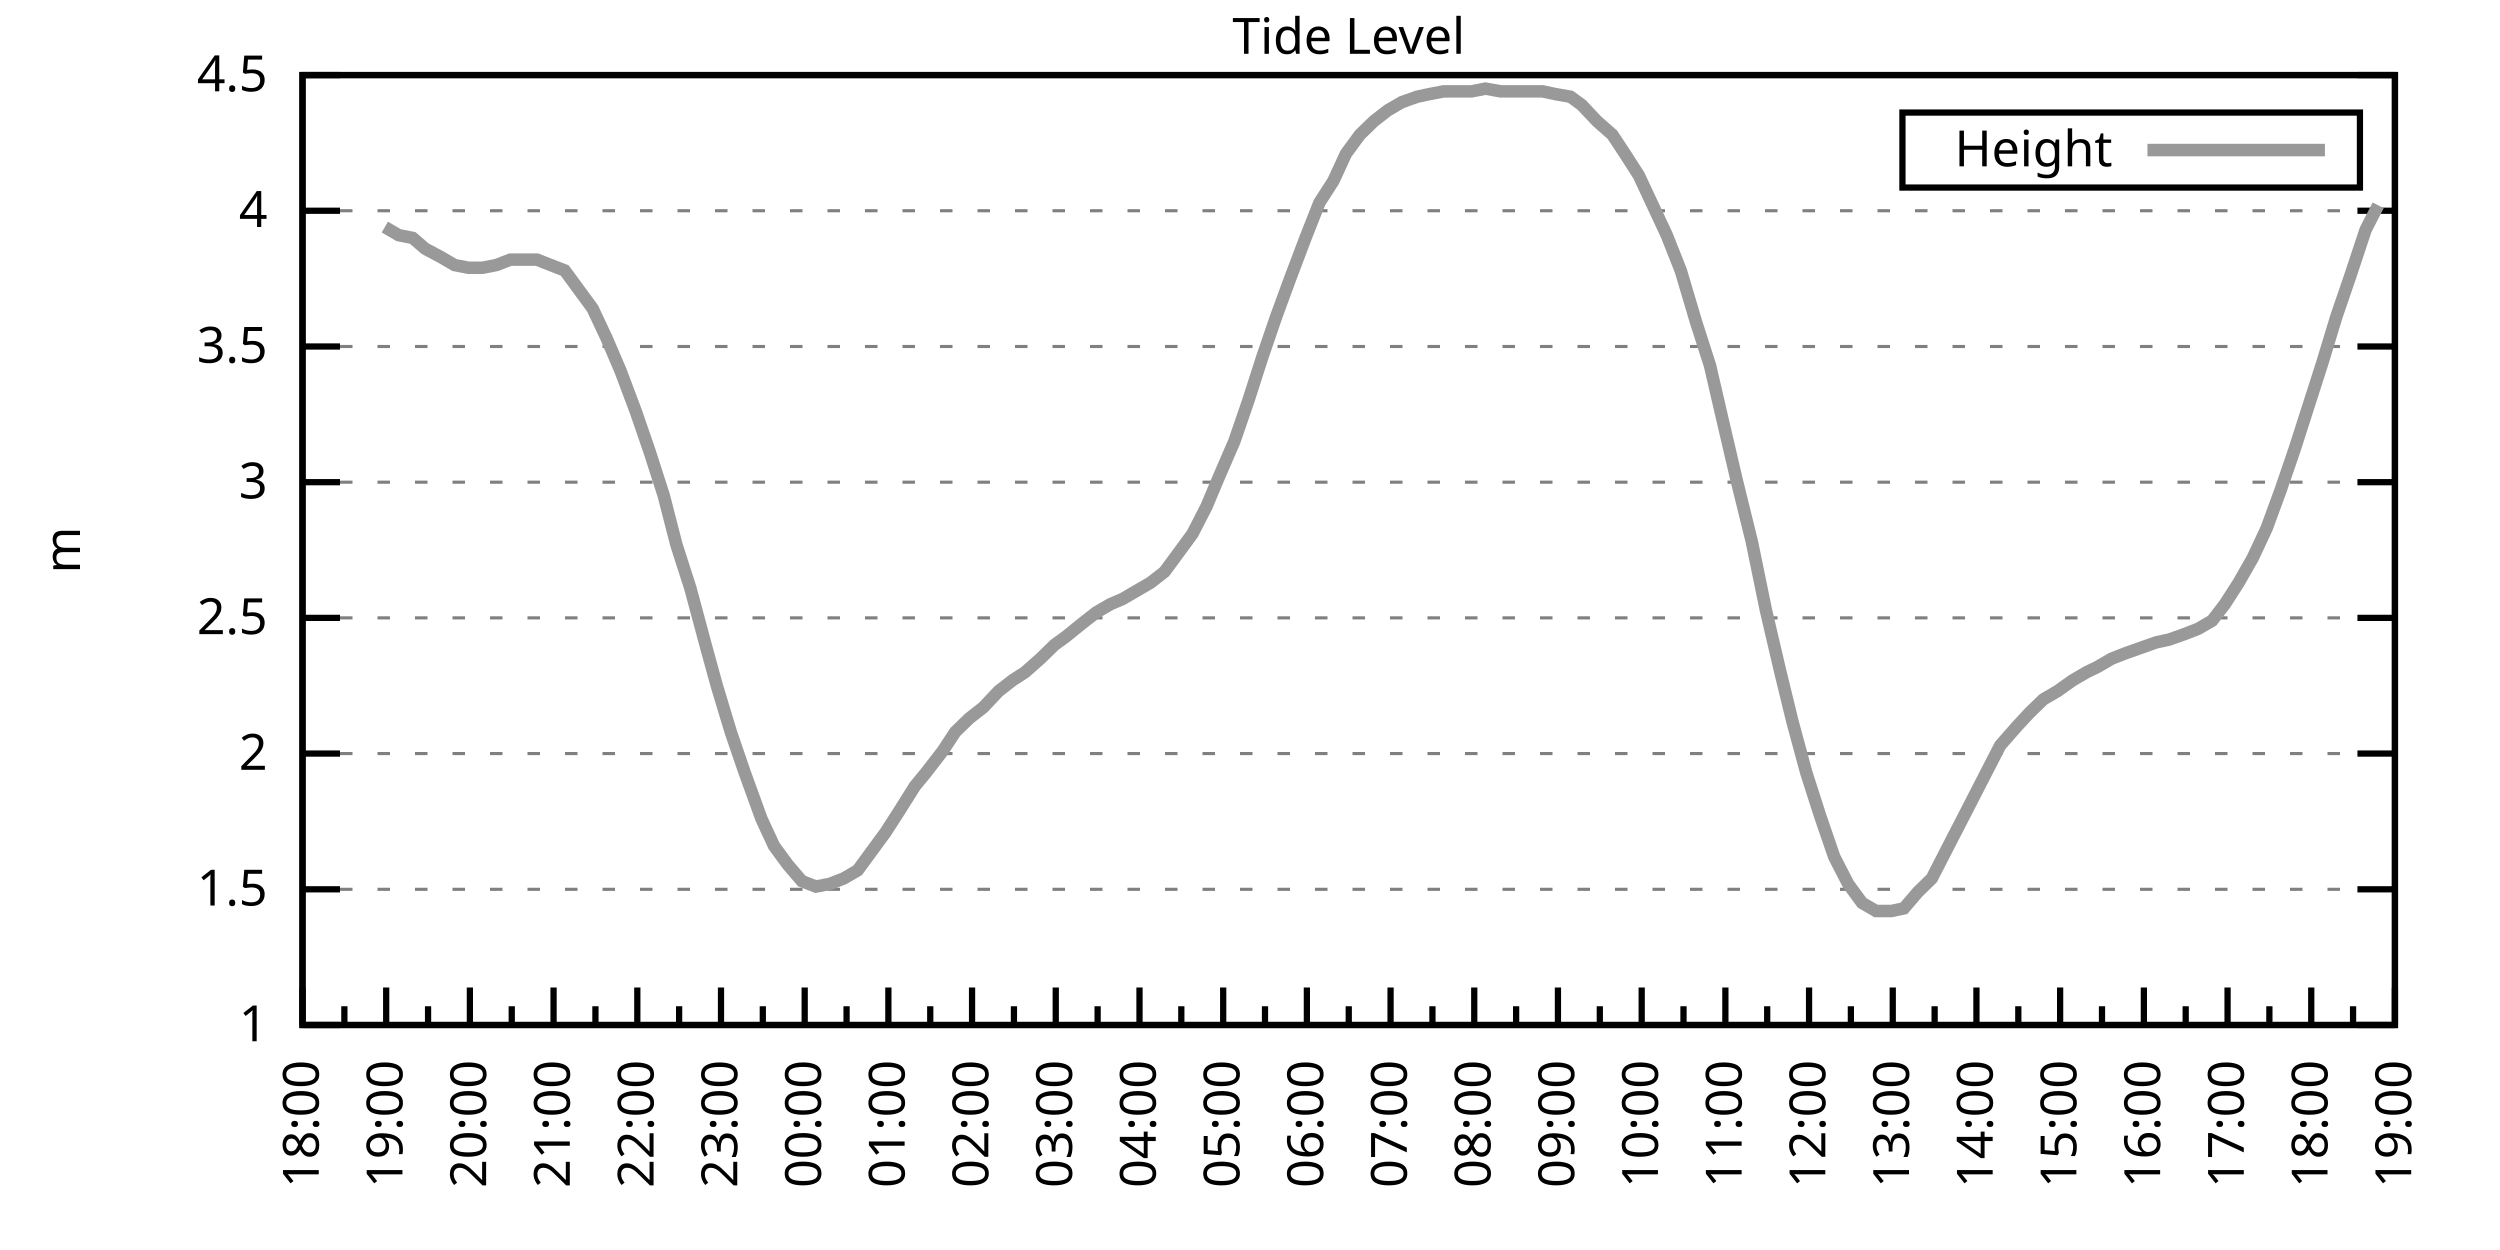
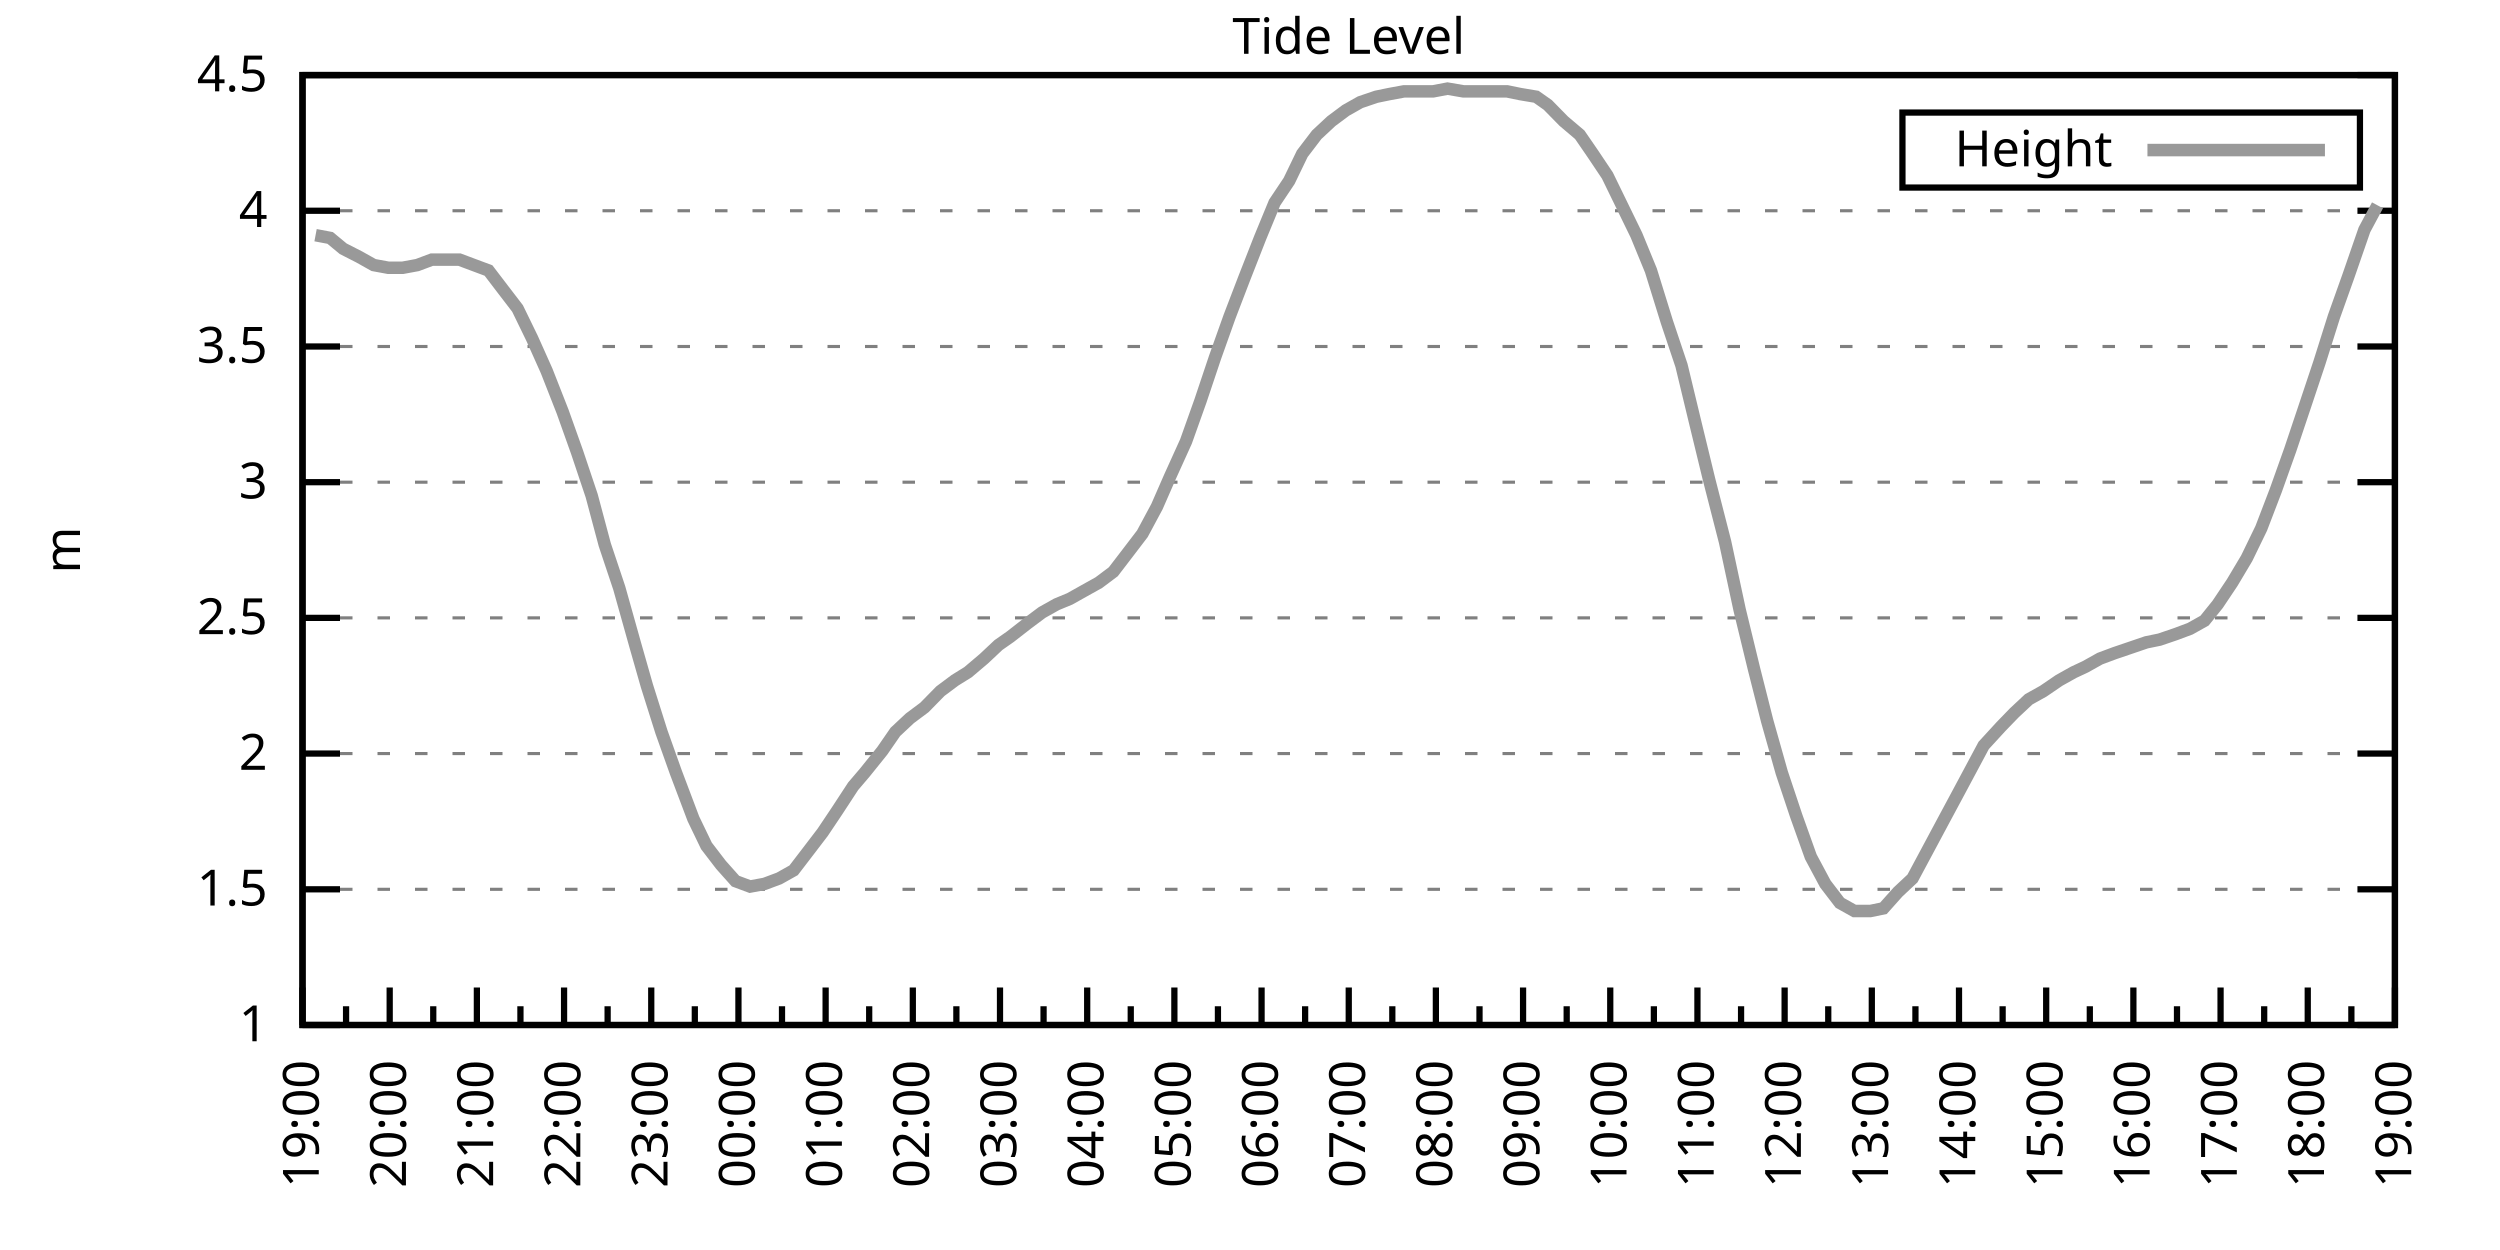
<svg xmlns="http://www.w3.org/2000/svg" xmlns:xlink="http://www.w3.org/1999/xlink" width="400" height="200" viewBox="0 0 400 200">
  <g id="gnuplot_canvas">
    <rect x="0" y="0" width="400" height="200" fill="none" />
    <defs>
      <circle id="gpDot" r="0.5" stroke-width="0.5" stroke="currentColor" />
      <path id="gpPt0" stroke-width="0.333" stroke="currentColor" d="M-1,0 h2 M0,-1 v2" />
      <path id="gpPt1" stroke-width="0.333" stroke="currentColor" d="M-1,-1 L1,1 M1,-1 L-1,1" />
      <path id="gpPt2" stroke-width="0.333" stroke="currentColor" d="M-1,0 L1,0 M0,-1 L0,1 M-1,-1 L1,1 M-1,1 L1,-1" />
      <rect id="gpPt3" stroke-width="0.333" stroke="currentColor" x="-1" y="-1" width="2" height="2" />
      <rect id="gpPt4" stroke-width="0.333" stroke="currentColor" fill="currentColor" x="-1" y="-1" width="2" height="2" />
      <circle id="gpPt5" stroke-width="0.333" stroke="currentColor" cx="0" cy="0" r="1" />
      <use xlink:href="#gpPt5" id="gpPt6" fill="currentColor" stroke="none" />
      <path id="gpPt7" stroke-width="0.333" stroke="currentColor" d="M0,-1.33 L-1.33,0.67 L1.33,0.67 z" />
      <use xlink:href="#gpPt7" id="gpPt8" fill="currentColor" stroke="none" />
      <use xlink:href="#gpPt7" id="gpPt9" stroke="currentColor" transform="rotate(180)" />
      <use xlink:href="#gpPt9" id="gpPt10" fill="currentColor" stroke="none" />
      <use xlink:href="#gpPt3" id="gpPt11" stroke="currentColor" transform="rotate(45)" />
      <use xlink:href="#gpPt11" id="gpPt12" fill="currentColor" stroke="none" />
      <path id="gpPt13" stroke-width="0.333" stroke="currentColor" d="M0,1.330 L1.265,0.411 L0.782,-1.067 L-0.782,-1.076 L-1.265,0.411 z" />
      <use xlink:href="#gpPt13" id="gpPt14" fill="currentColor" stroke="none" />
      <filter id="textbox" filterUnits="objectBoundingBox" x="0" y="0" height="1" width="1">
        <feFlood flood-color="white" flood-opacity="1" result="bgnd" />
        <feComposite in="SourceGraphic" in2="bgnd" operator="atop" />
      </filter>
      <filter id="greybox" filterUnits="objectBoundingBox" x="0" y="0" height="1" width="1">
        <feFlood flood-color="lightgrey" flood-opacity="1" result="grey" />
        <feComposite in="SourceGraphic" in2="grey" operator="atop" />
      </filter>
    </defs>
    <g fill="none" color="white" stroke="currentColor" stroke-width="1.00" stroke-linecap="butt" stroke-linejoin="miter">
</g>
    <g fill="none" color="black" stroke="currentColor" stroke-width="1.00" stroke-linecap="butt" stroke-linejoin="miter">
      <g stroke="none" shape-rendering="crispEdges">
        <polygon fill="rgb(255, 255, 255)" points="48.40,164.00 383.18,164.00 383.18,12.02 48.40,12.02 " />
      </g>
    </g>
    <g fill="none" color="black" stroke="currentColor" stroke-width="1.00" stroke-linecap="butt" stroke-linejoin="miter">
</g>
    <g fill="none" color="black" stroke="black" stroke-width="0.50" stroke-linecap="butt" stroke-linejoin="miter">
</g>
    <g fill="none" color="gray" stroke="currentColor" stroke-width="0.50" stroke-linecap="butt" stroke-linejoin="miter">
      <path stroke="gray" stroke-dasharray="2,4" class="gridline" d="M48.40,164.00 L383.19,164.00  " />
    </g>
    <g fill="none" color="gray" stroke="gray" stroke-width="1.00" stroke-linecap="butt" stroke-linejoin="miter">
</g>
    <g fill="none" color="black" stroke="currentColor" stroke-width="1.00" stroke-linecap="butt" stroke-linejoin="miter">
      <path stroke="black" d="M48.40,164.00 L54.40,164.00 M383.19,164.00 L377.19,164.00  " />
      <g transform="translate(42.80,166.60)" stroke="none" fill="black" font-family="Sans" font-size="8.00" text-anchor="end">
        <text>
          <tspan font-family="Sans"> 1</tspan>
        </text>
      </g>
    </g>
    <g fill="none" color="black" stroke="currentColor" stroke-width="1.00" stroke-linecap="butt" stroke-linejoin="miter">
</g>
    <g fill="none" color="black" stroke="black" stroke-width="0.50" stroke-linecap="butt" stroke-linejoin="miter">
</g>
    <g fill="none" color="gray" stroke="currentColor" stroke-width="0.50" stroke-linecap="butt" stroke-linejoin="miter">
      <path stroke="gray" stroke-dasharray="2,4" class="gridline" d="M48.40,142.29 L383.19,142.29  " />
    </g>
    <g fill="none" color="gray" stroke="gray" stroke-width="1.00" stroke-linecap="butt" stroke-linejoin="miter">
</g>
    <g fill="none" color="black" stroke="currentColor" stroke-width="1.00" stroke-linecap="butt" stroke-linejoin="miter">
      <path stroke="black" d="M48.40,142.29 L54.40,142.29 M383.19,142.29 L377.19,142.29  " />
      <g transform="translate(42.80,144.89)" stroke="none" fill="black" font-family="Sans" font-size="8.00" text-anchor="end">
        <text>
          <tspan font-family="Sans"> 1.5</tspan>
        </text>
      </g>
    </g>
    <g fill="none" color="black" stroke="currentColor" stroke-width="1.00" stroke-linecap="butt" stroke-linejoin="miter">
</g>
    <g fill="none" color="black" stroke="black" stroke-width="0.50" stroke-linecap="butt" stroke-linejoin="miter">
</g>
    <g fill="none" color="gray" stroke="currentColor" stroke-width="0.50" stroke-linecap="butt" stroke-linejoin="miter">
      <path stroke="gray" stroke-dasharray="2,4" class="gridline" d="M48.40,120.57 L383.19,120.57  " />
    </g>
    <g fill="none" color="gray" stroke="gray" stroke-width="1.00" stroke-linecap="butt" stroke-linejoin="miter">
</g>
    <g fill="none" color="black" stroke="currentColor" stroke-width="1.00" stroke-linecap="butt" stroke-linejoin="miter">
      <path stroke="black" d="M48.40,120.57 L54.40,120.57 M383.19,120.57 L377.19,120.57  " />
      <g transform="translate(42.80,123.17)" stroke="none" fill="black" font-family="Sans" font-size="8.00" text-anchor="end">
        <text>
          <tspan font-family="Sans"> 2</tspan>
        </text>
      </g>
    </g>
    <g fill="none" color="black" stroke="currentColor" stroke-width="1.00" stroke-linecap="butt" stroke-linejoin="miter">
</g>
    <g fill="none" color="black" stroke="black" stroke-width="0.50" stroke-linecap="butt" stroke-linejoin="miter">
</g>
    <g fill="none" color="gray" stroke="currentColor" stroke-width="0.50" stroke-linecap="butt" stroke-linejoin="miter">
      <path stroke="gray" stroke-dasharray="2,4" class="gridline" d="M48.40,98.86 L383.19,98.86  " />
    </g>
    <g fill="none" color="gray" stroke="gray" stroke-width="1.00" stroke-linecap="butt" stroke-linejoin="miter">
</g>
    <g fill="none" color="black" stroke="currentColor" stroke-width="1.00" stroke-linecap="butt" stroke-linejoin="miter">
      <path stroke="black" d="M48.40,98.86 L54.40,98.86 M383.19,98.86 L377.19,98.86  " />
      <g transform="translate(42.80,101.46)" stroke="none" fill="black" font-family="Sans" font-size="8.00" text-anchor="end">
        <text>
          <tspan font-family="Sans"> 2.5</tspan>
        </text>
      </g>
    </g>
    <g fill="none" color="black" stroke="currentColor" stroke-width="1.00" stroke-linecap="butt" stroke-linejoin="miter">
</g>
    <g fill="none" color="black" stroke="black" stroke-width="0.50" stroke-linecap="butt" stroke-linejoin="miter">
</g>
    <g fill="none" color="gray" stroke="currentColor" stroke-width="0.50" stroke-linecap="butt" stroke-linejoin="miter">
      <path stroke="gray" stroke-dasharray="2,4" class="gridline" d="M48.40,77.15 L383.19,77.15  " />
    </g>
    <g fill="none" color="gray" stroke="gray" stroke-width="1.00" stroke-linecap="butt" stroke-linejoin="miter">
</g>
    <g fill="none" color="black" stroke="currentColor" stroke-width="1.00" stroke-linecap="butt" stroke-linejoin="miter">
      <path stroke="black" d="M48.40,77.15 L54.40,77.15 M383.19,77.15 L377.19,77.15  " />
      <g transform="translate(42.80,79.75)" stroke="none" fill="black" font-family="Sans" font-size="8.00" text-anchor="end">
        <text>
          <tspan font-family="Sans"> 3</tspan>
        </text>
      </g>
    </g>
    <g fill="none" color="black" stroke="currentColor" stroke-width="1.00" stroke-linecap="butt" stroke-linejoin="miter">
</g>
    <g fill="none" color="black" stroke="black" stroke-width="0.50" stroke-linecap="butt" stroke-linejoin="miter">
</g>
    <g fill="none" color="gray" stroke="currentColor" stroke-width="0.50" stroke-linecap="butt" stroke-linejoin="miter">
      <path stroke="gray" stroke-dasharray="2,4" class="gridline" d="M48.40,55.44 L383.19,55.44  " />
    </g>
    <g fill="none" color="gray" stroke="gray" stroke-width="1.00" stroke-linecap="butt" stroke-linejoin="miter">
</g>
    <g fill="none" color="black" stroke="currentColor" stroke-width="1.00" stroke-linecap="butt" stroke-linejoin="miter">
      <path stroke="black" d="M48.40,55.44 L54.40,55.44 M383.19,55.44 L377.19,55.44  " />
      <g transform="translate(42.80,58.04)" stroke="none" fill="black" font-family="Sans" font-size="8.00" text-anchor="end">
        <text>
          <tspan font-family="Sans"> 3.5</tspan>
        </text>
      </g>
    </g>
    <g fill="none" color="black" stroke="currentColor" stroke-width="1.00" stroke-linecap="butt" stroke-linejoin="miter">
</g>
    <g fill="none" color="black" stroke="black" stroke-width="0.50" stroke-linecap="butt" stroke-linejoin="miter">
</g>
    <g fill="none" color="gray" stroke="currentColor" stroke-width="0.50" stroke-linecap="butt" stroke-linejoin="miter">
      <path stroke="gray" stroke-dasharray="2,4" class="gridline" d="M48.40,33.72 L383.19,33.72  " />
    </g>
    <g fill="none" color="gray" stroke="gray" stroke-width="1.00" stroke-linecap="butt" stroke-linejoin="miter">
</g>
    <g fill="none" color="black" stroke="currentColor" stroke-width="1.00" stroke-linecap="butt" stroke-linejoin="miter">
      <path stroke="black" d="M48.40,33.72 L54.40,33.72 M383.19,33.72 L377.19,33.72  " />
      <g transform="translate(42.80,36.32)" stroke="none" fill="black" font-family="Sans" font-size="8.00" text-anchor="end">
        <text>
          <tspan font-family="Sans"> 4</tspan>
        </text>
      </g>
    </g>
    <g fill="none" color="black" stroke="currentColor" stroke-width="1.00" stroke-linecap="butt" stroke-linejoin="miter">
</g>
    <g fill="none" color="black" stroke="black" stroke-width="0.50" stroke-linecap="butt" stroke-linejoin="miter">
</g>
    <g fill="none" color="gray" stroke="currentColor" stroke-width="0.50" stroke-linecap="butt" stroke-linejoin="miter">
      <path stroke="gray" stroke-dasharray="2,4" class="gridline" d="M48.40,12.01 L383.19,12.01  " />
    </g>
    <g fill="none" color="gray" stroke="gray" stroke-width="1.00" stroke-linecap="butt" stroke-linejoin="miter">
</g>
    <g fill="none" color="black" stroke="currentColor" stroke-width="1.00" stroke-linecap="butt" stroke-linejoin="miter">
      <path stroke="black" d="M48.40,12.01 L54.40,12.01 M383.19,12.01 L377.19,12.01  " />
      <g transform="translate(42.80,14.61)" stroke="none" fill="black" font-family="Sans" font-size="8.00" text-anchor="end">
        <text>
          <tspan font-family="Sans"> 4.5</tspan>
        </text>
      </g>
    </g>
    <g fill="none" color="black" stroke="currentColor" stroke-width="1.00" stroke-linecap="butt" stroke-linejoin="miter">
      <path stroke="black" d="M48.40,164.00 L48.40,158.00  " />
      <g transform="translate(51.00,169.60) rotate(270)" stroke="none" fill="black" font-family="Sans" font-size="8.00" text-anchor="end">
        <text>
+           <tspan font-family="Sans">19:00</tspan>
+         </text>
+       </g>
+     </g>
+     <g fill="none" color="black" stroke="currentColor" stroke-width="1.00" stroke-linecap="butt" stroke-linejoin="miter">
+       <path stroke="black" d="M55.37,164.00 L55.37,161.00 M62.35,164.00 L62.35,158.00  " />
+       <g transform="translate(64.95,169.60) rotate(270)" stroke="none" fill="black" font-family="Sans" font-size="8.00" text-anchor="end">
+         <text>
+           <tspan font-family="Sans">20:00</tspan>
+         </text>
+       </g>
+     </g>
+     <g fill="none" color="black" stroke="currentColor" stroke-width="1.00" stroke-linecap="butt" stroke-linejoin="miter">
+       <path stroke="black" d="M69.32,164.00 L69.32,161.00 M76.30,164.00 L76.30,158.00  " />
+       <g transform="translate(78.90,169.60) rotate(270)" stroke="none" fill="black" font-family="Sans" font-size="8.00" text-anchor="end">
+         <text>
+           <tspan font-family="Sans">21:00</tspan>
+         </text>
+       </g>
+     </g>
+     <g fill="none" color="black" stroke="currentColor" stroke-width="1.00" stroke-linecap="butt" stroke-linejoin="miter">
+       <path stroke="black" d="M83.27,164.00 L83.27,161.00 M90.25,164.00 L90.25,158.00  " />
+       <g transform="translate(92.85,169.60) rotate(270)" stroke="none" fill="black" font-family="Sans" font-size="8.00" text-anchor="end">
+         <text>
+           <tspan font-family="Sans">22:00</tspan>
+         </text>
+       </g>
+     </g>
+     <g fill="none" color="black" stroke="currentColor" stroke-width="1.00" stroke-linecap="butt" stroke-linejoin="miter">
+       <path stroke="black" d="M97.22,164.00 L97.22,161.00 M104.20,164.00 L104.20,158.00  " />
+       <g transform="translate(106.80,169.60) rotate(270)" stroke="none" fill="black" font-family="Sans" font-size="8.00" text-anchor="end">
+         <text>
+           <tspan font-family="Sans">23:00</tspan>
+         </text>
+       </g>
+     </g>
+     <g fill="none" color="black" stroke="currentColor" stroke-width="1.00" stroke-linecap="butt" stroke-linejoin="miter">
+       <path stroke="black" d="M111.17,164.00 L111.17,161.00 M118.15,164.00 L118.15,158.00  " />
+       <g transform="translate(120.75,169.60) rotate(270)" stroke="none" fill="black" font-family="Sans" font-size="8.00" text-anchor="end">
+         <text>
+           <tspan font-family="Sans">00:00</tspan>
+         </text>
+       </g>
+     </g>
+     <g fill="none" color="black" stroke="currentColor" stroke-width="1.00" stroke-linecap="butt" stroke-linejoin="miter">
+       <path stroke="black" d="M125.12,164.00 L125.12,161.00 M132.10,164.00 L132.10,158.00  " />
+       <g transform="translate(134.70,169.60) rotate(270)" stroke="none" fill="black" font-family="Sans" font-size="8.00" text-anchor="end">
+         <text>
+           <tspan font-family="Sans">01:00</tspan>
+         </text>
+       </g>
+     </g>
+     <g fill="none" color="black" stroke="currentColor" stroke-width="1.00" stroke-linecap="butt" stroke-linejoin="miter">
+       <path stroke="black" d="M139.07,164.00 L139.07,161.00 M146.05,164.00 L146.05,158.00  " />
+       <g transform="translate(148.65,169.60) rotate(270)" stroke="none" fill="black" font-family="Sans" font-size="8.00" text-anchor="end">
+         <text>
+           <tspan font-family="Sans">02:00</tspan>
+         </text>
+       </g>
+     </g>
+     <g fill="none" color="black" stroke="currentColor" stroke-width="1.00" stroke-linecap="butt" stroke-linejoin="miter">
+       <path stroke="black" d="M153.02,164.00 L153.02,161.00 M160.00,164.00 L160.00,158.00  " />
+       <g transform="translate(162.60,169.60) rotate(270)" stroke="none" fill="black" font-family="Sans" font-size="8.00" text-anchor="end">
+         <text>
+           <tspan font-family="Sans">03:00</tspan>
+         </text>
+       </g>
+     </g>
+     <g fill="none" color="black" stroke="currentColor" stroke-width="1.00" stroke-linecap="butt" stroke-linejoin="miter">
+       <path stroke="black" d="M166.97,164.00 L166.97,161.00 M173.95,164.00 L173.95,158.00  " />
+       <g transform="translate(176.55,169.60) rotate(270)" stroke="none" fill="black" font-family="Sans" font-size="8.00" text-anchor="end">
+         <text>
+           <tspan font-family="Sans">04:00</tspan>
+         </text>
+       </g>
+     </g>
+     <g fill="none" color="black" stroke="currentColor" stroke-width="1.00" stroke-linecap="butt" stroke-linejoin="miter">
+       <path stroke="black" d="M180.92,164.00 L180.92,161.00 M187.90,164.00 L187.90,158.00  " />
+       <g transform="translate(190.50,169.60) rotate(270)" stroke="none" fill="black" font-family="Sans" font-size="8.00" text-anchor="end">
+         <text>
+           <tspan font-family="Sans">05:00</tspan>
+         </text>
+       </g>
+     </g>
+     <g fill="none" color="black" stroke="currentColor" stroke-width="1.00" stroke-linecap="butt" stroke-linejoin="miter">
+       <path stroke="black" d="M194.87,164.00 L194.87,161.00 M201.85,164.00 L201.85,158.00  " />
+       <g transform="translate(204.45,169.60) rotate(270)" stroke="none" fill="black" font-family="Sans" font-size="8.00" text-anchor="end">
+         <text>
+           <tspan font-family="Sans">06:00</tspan>
+         </text>
+       </g>
+     </g>
+     <g fill="none" color="black" stroke="currentColor" stroke-width="1.00" stroke-linecap="butt" stroke-linejoin="miter">
+       <path stroke="black" d="M208.82,164.00 L208.82,161.00 M215.80,164.00 L215.80,158.00  " />
+       <g transform="translate(218.40,169.60) rotate(270)" stroke="none" fill="black" font-family="Sans" font-size="8.00" text-anchor="end">
+         <text>
+           <tspan font-family="Sans">07:00</tspan>
+         </text>
+       </g>
+     </g>
+     <g fill="none" color="black" stroke="currentColor" stroke-width="1.00" stroke-linecap="butt" stroke-linejoin="miter">
+       <path stroke="black" d="M222.77,164.00 L222.77,161.00 M229.74,164.00 L229.74,158.00  " />
+       <g transform="translate(232.34,169.60) rotate(270)" stroke="none" fill="black" font-family="Sans" font-size="8.00" text-anchor="end">
+         <text>
+           <tspan font-family="Sans">08:00</tspan>
+         </text>
+       </g>
+     </g>
+     <g fill="none" color="black" stroke="currentColor" stroke-width="1.00" stroke-linecap="butt" stroke-linejoin="miter">
+       <path stroke="black" d="M236.72,164.00 L236.72,161.00 M243.69,164.00 L243.69,158.00  " />
+       <g transform="translate(246.29,169.60) rotate(270)" stroke="none" fill="black" font-family="Sans" font-size="8.00" text-anchor="end">
+         <text>
+           <tspan font-family="Sans">09:00</tspan>
+         </text>
+       </g>
+     </g>
+     <g fill="none" color="black" stroke="currentColor" stroke-width="1.00" stroke-linecap="butt" stroke-linejoin="miter">
+       <path stroke="black" d="M250.67,164.00 L250.67,161.00 M257.64,164.00 L257.64,158.00  " />
+       <g transform="translate(260.24,169.60) rotate(270)" stroke="none" fill="black" font-family="Sans" font-size="8.00" text-anchor="end">
+         <text>
+           <tspan font-family="Sans">10:00</tspan>
+         </text>
+       </g>
+     </g>
+     <g fill="none" color="black" stroke="currentColor" stroke-width="1.00" stroke-linecap="butt" stroke-linejoin="miter">
+       <path stroke="black" d="M264.62,164.00 L264.62,161.00 M271.59,164.00 L271.59,158.00  " />
+       <g transform="translate(274.19,169.60) rotate(270)" stroke="none" fill="black" font-family="Sans" font-size="8.00" text-anchor="end">
+         <text>
+           <tspan font-family="Sans">11:00</tspan>
+         </text>
+       </g>
+     </g>
+     <g fill="none" color="black" stroke="currentColor" stroke-width="1.00" stroke-linecap="butt" stroke-linejoin="miter">
+       <path stroke="black" d="M278.57,164.00 L278.57,161.00 M285.54,164.00 L285.54,158.00  " />
+       <g transform="translate(288.14,169.60) rotate(270)" stroke="none" fill="black" font-family="Sans" font-size="8.00" text-anchor="end">
+         <text>
+           <tspan font-family="Sans">12:00</tspan>
+         </text>
+       </g>
+     </g>
+     <g fill="none" color="black" stroke="currentColor" stroke-width="1.00" stroke-linecap="butt" stroke-linejoin="miter">
+       <path stroke="black" d="M292.52,164.00 L292.52,161.00 M299.49,164.00 L299.49,158.00  " />
+       <g transform="translate(302.09,169.60) rotate(270)" stroke="none" fill="black" font-family="Sans" font-size="8.00" text-anchor="end">
+         <text>
+           <tspan font-family="Sans">13:00</tspan>
+         </text>
+       </g>
+     </g>
+     <g fill="none" color="black" stroke="currentColor" stroke-width="1.00" stroke-linecap="butt" stroke-linejoin="miter">
+       <path stroke="black" d="M306.47,164.00 L306.47,161.00 M313.44,164.00 L313.44,158.00  " />
+       <g transform="translate(316.04,169.60) rotate(270)" stroke="none" fill="black" font-family="Sans" font-size="8.00" text-anchor="end">
+         <text>
+           <tspan font-family="Sans">14:00</tspan>
+         </text>
+       </g>
+     </g>
+     <g fill="none" color="black" stroke="currentColor" stroke-width="1.00" stroke-linecap="butt" stroke-linejoin="miter">
+       <path stroke="black" d="M320.42,164.00 L320.42,161.00 M327.39,164.00 L327.39,158.00  " />
+       <g transform="translate(329.99,169.60) rotate(270)" stroke="none" fill="black" font-family="Sans" font-size="8.00" text-anchor="end">
+         <text>
+           <tspan font-family="Sans">15:00</tspan>
+         </text>
+       </g>
+     </g>
+     <g fill="none" color="black" stroke="currentColor" stroke-width="1.00" stroke-linecap="butt" stroke-linejoin="miter">
+       <path stroke="black" d="M334.37,164.00 L334.37,161.00 M341.34,164.00 L341.34,158.00  " />
+       <g transform="translate(343.94,169.60) rotate(270)" stroke="none" fill="black" font-family="Sans" font-size="8.00" text-anchor="end">
+         <text>
+           <tspan font-family="Sans">16:00</tspan>
+         </text>
+       </g>
+     </g>
+     <g fill="none" color="black" stroke="currentColor" stroke-width="1.00" stroke-linecap="butt" stroke-linejoin="miter">
+       <path stroke="black" d="M348.32,164.00 L348.32,161.00 M355.29,164.00 L355.29,158.00  " />
+       <g transform="translate(357.89,169.60) rotate(270)" stroke="none" fill="black" font-family="Sans" font-size="8.00" text-anchor="end">
+         <text>
+           <tspan font-family="Sans">17:00</tspan>
+         </text>
+       </g>
+     </g>
+     <g fill="none" color="black" stroke="currentColor" stroke-width="1.00" stroke-linecap="butt" stroke-linejoin="miter">
+       <path stroke="black" d="M362.27,164.00 L362.27,161.00 M369.24,164.00 L369.24,158.00  " />
+       <g transform="translate(371.84,169.60) rotate(270)" stroke="none" fill="black" font-family="Sans" font-size="8.00" text-anchor="end">
+         <text>
          <tspan font-family="Sans">18:00</tspan>
        </text>
      </g>
    </g>
    <g fill="none" color="black" stroke="currentColor" stroke-width="1.00" stroke-linecap="butt" stroke-linejoin="miter">
-       <path stroke="black" d="M55.10,164.00 L55.10,161.00 M61.79,164.00 L61.79,158.00  " />
-       <g transform="translate(64.39,169.60) rotate(270)" stroke="none" fill="black" font-family="Sans" font-size="8.00" text-anchor="end">
-         <text>
-           <tspan font-family="Sans">19:00</tspan>
-         </text>
-       </g>
-     </g>
-     <g fill="none" color="black" stroke="currentColor" stroke-width="1.00" stroke-linecap="butt" stroke-linejoin="miter">
-       <path stroke="black" d="M68.49,164.00 L68.49,161.00 M75.18,164.00 L75.18,158.00  " />
-       <g transform="translate(77.78,169.60) rotate(270)" stroke="none" fill="black" font-family="Sans" font-size="8.00" text-anchor="end">
-         <text>
-           <tspan font-family="Sans">20:00</tspan>
-         </text>
-       </g>
-     </g>
-     <g fill="none" color="black" stroke="currentColor" stroke-width="1.00" stroke-linecap="butt" stroke-linejoin="miter">
-       <path stroke="black" d="M81.88,164.00 L81.88,161.00 M88.57,164.00 L88.57,158.00  " />
-       <g transform="translate(91.17,169.60) rotate(270)" stroke="none" fill="black" font-family="Sans" font-size="8.00" text-anchor="end">
-         <text>
-           <tspan font-family="Sans">21:00</tspan>
-         </text>
-       </g>
-     </g>
-     <g fill="none" color="black" stroke="currentColor" stroke-width="1.00" stroke-linecap="butt" stroke-linejoin="miter">
-       <path stroke="black" d="M95.27,164.00 L95.27,161.00 M101.97,164.00 L101.97,158.00  " />
-       <g transform="translate(104.57,169.60) rotate(270)" stroke="none" fill="black" font-family="Sans" font-size="8.00" text-anchor="end">
-         <text>
-           <tspan font-family="Sans">22:00</tspan>
-         </text>
-       </g>
-     </g>
-     <g fill="none" color="black" stroke="currentColor" stroke-width="1.00" stroke-linecap="butt" stroke-linejoin="miter">
-       <path stroke="black" d="M108.66,164.00 L108.66,161.00 M115.36,164.00 L115.36,158.00  " />
-       <g transform="translate(117.96,169.60) rotate(270)" stroke="none" fill="black" font-family="Sans" font-size="8.00" text-anchor="end">
-         <text>
-           <tspan font-family="Sans">23:00</tspan>
-         </text>
-       </g>
-     </g>
-     <g fill="none" color="black" stroke="currentColor" stroke-width="1.00" stroke-linecap="butt" stroke-linejoin="miter">
-       <path stroke="black" d="M122.05,164.00 L122.05,161.00 M128.75,164.00 L128.75,158.00  " />
-       <g transform="translate(131.35,169.60) rotate(270)" stroke="none" fill="black" font-family="Sans" font-size="8.00" text-anchor="end">
-         <text>
-           <tspan font-family="Sans">00:00</tspan>
-         </text>
-       </g>
-     </g>
-     <g fill="none" color="black" stroke="currentColor" stroke-width="1.00" stroke-linecap="butt" stroke-linejoin="miter">
-       <path stroke="black" d="M135.45,164.00 L135.45,161.00 M142.14,164.00 L142.14,158.00  " />
-       <g transform="translate(144.74,169.60) rotate(270)" stroke="none" fill="black" font-family="Sans" font-size="8.00" text-anchor="end">
-         <text>
-           <tspan font-family="Sans">01:00</tspan>
-         </text>
-       </g>
-     </g>
-     <g fill="none" color="black" stroke="currentColor" stroke-width="1.00" stroke-linecap="butt" stroke-linejoin="miter">
-       <path stroke="black" d="M148.84,164.00 L148.84,161.00 M155.53,164.00 L155.53,158.00  " />
-       <g transform="translate(158.13,169.60) rotate(270)" stroke="none" fill="black" font-family="Sans" font-size="8.00" text-anchor="end">
-         <text>
-           <tspan font-family="Sans">02:00</tspan>
-         </text>
-       </g>
-     </g>
-     <g fill="none" color="black" stroke="currentColor" stroke-width="1.00" stroke-linecap="butt" stroke-linejoin="miter">
-       <path stroke="black" d="M162.23,164.00 L162.23,161.00 M168.92,164.00 L168.92,158.00  " />
-       <g transform="translate(171.52,169.60) rotate(270)" stroke="none" fill="black" font-family="Sans" font-size="8.00" text-anchor="end">
-         <text>
-           <tspan font-family="Sans">03:00</tspan>
-         </text>
-       </g>
-     </g>
-     <g fill="none" color="black" stroke="currentColor" stroke-width="1.00" stroke-linecap="butt" stroke-linejoin="miter">
-       <path stroke="black" d="M175.62,164.00 L175.62,161.00 M182.32,164.00 L182.32,158.00  " />
-       <g transform="translate(184.92,169.60) rotate(270)" stroke="none" fill="black" font-family="Sans" font-size="8.00" text-anchor="end">
-         <text>
-           <tspan font-family="Sans">04:00</tspan>
-         </text>
-       </g>
-     </g>
-     <g fill="none" color="black" stroke="currentColor" stroke-width="1.00" stroke-linecap="butt" stroke-linejoin="miter">
-       <path stroke="black" d="M189.01,164.00 L189.01,161.00 M195.71,164.00 L195.71,158.00  " />
-       <g transform="translate(198.31,169.60) rotate(270)" stroke="none" fill="black" font-family="Sans" font-size="8.00" text-anchor="end">
-         <text>
-           <tspan font-family="Sans">05:00</tspan>
-         </text>
-       </g>
-     </g>
-     <g fill="none" color="black" stroke="currentColor" stroke-width="1.00" stroke-linecap="butt" stroke-linejoin="miter">
-       <path stroke="black" d="M202.40,164.00 L202.40,161.00 M209.10,164.00 L209.10,158.00  " />
-       <g transform="translate(211.70,169.60) rotate(270)" stroke="none" fill="black" font-family="Sans" font-size="8.00" text-anchor="end">
-         <text>
-           <tspan font-family="Sans">06:00</tspan>
-         </text>
-       </g>
-     </g>
-     <g fill="none" color="black" stroke="currentColor" stroke-width="1.00" stroke-linecap="butt" stroke-linejoin="miter">
-       <path stroke="black" d="M215.80,164.00 L215.80,161.00 M222.49,164.00 L222.49,158.00  " />
-       <g transform="translate(225.09,169.60) rotate(270)" stroke="none" fill="black" font-family="Sans" font-size="8.00" text-anchor="end">
-         <text>
-           <tspan font-family="Sans">07:00</tspan>
-         </text>
-       </g>
-     </g>
-     <g fill="none" color="black" stroke="currentColor" stroke-width="1.00" stroke-linecap="butt" stroke-linejoin="miter">
-       <path stroke="black" d="M229.19,164.00 L229.19,161.00 M235.88,164.00 L235.88,158.00  " />
-       <g transform="translate(238.48,169.60) rotate(270)" stroke="none" fill="black" font-family="Sans" font-size="8.00" text-anchor="end">
-         <text>
-           <tspan font-family="Sans">08:00</tspan>
-         </text>
-       </g>
-     </g>
-     <g fill="none" color="black" stroke="currentColor" stroke-width="1.00" stroke-linecap="butt" stroke-linejoin="miter">
-       <path stroke="black" d="M242.58,164.00 L242.58,161.00 M249.27,164.00 L249.27,158.00  " />
-       <g transform="translate(251.87,169.60) rotate(270)" stroke="none" fill="black" font-family="Sans" font-size="8.00" text-anchor="end">
-         <text>
-           <tspan font-family="Sans">09:00</tspan>
-         </text>
-       </g>
-     </g>
-     <g fill="none" color="black" stroke="currentColor" stroke-width="1.00" stroke-linecap="butt" stroke-linejoin="miter">
-       <path stroke="black" d="M255.97,164.00 L255.97,161.00 M262.67,164.00 L262.67,158.00  " />
-       <g transform="translate(265.27,169.60) rotate(270)" stroke="none" fill="black" font-family="Sans" font-size="8.00" text-anchor="end">
-         <text>
-           <tspan font-family="Sans">10:00</tspan>
-         </text>
-       </g>
-     </g>
-     <g fill="none" color="black" stroke="currentColor" stroke-width="1.00" stroke-linecap="butt" stroke-linejoin="miter">
-       <path stroke="black" d="M269.36,164.00 L269.36,161.00 M276.06,164.00 L276.06,158.00  " />
-       <g transform="translate(278.66,169.60) rotate(270)" stroke="none" fill="black" font-family="Sans" font-size="8.00" text-anchor="end">
-         <text>
-           <tspan font-family="Sans">11:00</tspan>
-         </text>
-       </g>
-     </g>
-     <g fill="none" color="black" stroke="currentColor" stroke-width="1.00" stroke-linecap="butt" stroke-linejoin="miter">
-       <path stroke="black" d="M282.75,164.00 L282.75,161.00 M289.45,164.00 L289.45,158.00  " />
-       <g transform="translate(292.05,169.60) rotate(270)" stroke="none" fill="black" font-family="Sans" font-size="8.00" text-anchor="end">
-         <text>
-           <tspan font-family="Sans">12:00</tspan>
-         </text>
-       </g>
-     </g>
-     <g fill="none" color="black" stroke="currentColor" stroke-width="1.00" stroke-linecap="butt" stroke-linejoin="miter">
-       <path stroke="black" d="M296.14,164.00 L296.14,161.00 M302.84,164.00 L302.84,158.00  " />
-       <g transform="translate(305.44,169.60) rotate(270)" stroke="none" fill="black" font-family="Sans" font-size="8.00" text-anchor="end">
-         <text>
-           <tspan font-family="Sans">13:00</tspan>
-         </text>
-       </g>
-     </g>
-     <g fill="none" color="black" stroke="currentColor" stroke-width="1.00" stroke-linecap="butt" stroke-linejoin="miter">
-       <path stroke="black" d="M309.54,164.00 L309.54,161.00 M316.23,164.00 L316.23,158.00  " />
-       <g transform="translate(318.83,169.60) rotate(270)" stroke="none" fill="black" font-family="Sans" font-size="8.00" text-anchor="end">
-         <text>
-           <tspan font-family="Sans">14:00</tspan>
-         </text>
-       </g>
-     </g>
-     <g fill="none" color="black" stroke="currentColor" stroke-width="1.00" stroke-linecap="butt" stroke-linejoin="miter">
-       <path stroke="black" d="M322.93,164.00 L322.93,161.00 M329.62,164.00 L329.62,158.00  " />
-       <g transform="translate(332.22,169.60) rotate(270)" stroke="none" fill="black" font-family="Sans" font-size="8.00" text-anchor="end">
-         <text>
-           <tspan font-family="Sans">15:00</tspan>
-         </text>
-       </g>
-     </g>
-     <g fill="none" color="black" stroke="currentColor" stroke-width="1.00" stroke-linecap="butt" stroke-linejoin="miter">
-       <path stroke="black" d="M336.32,164.00 L336.32,161.00 M343.02,164.00 L343.02,158.00  " />
-       <g transform="translate(345.62,169.60) rotate(270)" stroke="none" fill="black" font-family="Sans" font-size="8.00" text-anchor="end">
-         <text>
-           <tspan font-family="Sans">16:00</tspan>
-         </text>
-       </g>
-     </g>
-     <g fill="none" color="black" stroke="currentColor" stroke-width="1.00" stroke-linecap="butt" stroke-linejoin="miter">
-       <path stroke="black" d="M349.71,164.00 L349.71,161.00 M356.41,164.00 L356.41,158.00  " />
-       <g transform="translate(359.01,169.60) rotate(270)" stroke="none" fill="black" font-family="Sans" font-size="8.00" text-anchor="end">
-         <text>
-           <tspan font-family="Sans">17:00</tspan>
-         </text>
-       </g>
-     </g>
-     <g fill="none" color="black" stroke="currentColor" stroke-width="1.00" stroke-linecap="butt" stroke-linejoin="miter">
-       <path stroke="black" d="M363.10,164.00 L363.10,161.00 M369.80,164.00 L369.80,158.00  " />
-       <g transform="translate(372.40,169.60) rotate(270)" stroke="none" fill="black" font-family="Sans" font-size="8.00" text-anchor="end">
-         <text>
-           <tspan font-family="Sans">18:00</tspan>
-         </text>
-       </g>
-     </g>
-     <g fill="none" color="black" stroke="currentColor" stroke-width="1.00" stroke-linecap="butt" stroke-linejoin="miter">
-       <path stroke="black" d="M376.49,164.00 L376.49,161.00 M383.19,164.00 L383.19,158.00  " />
+       <path stroke="black" d="M376.22,164.00 L376.22,161.00 M383.19,164.00 L383.19,158.00  " />
      <g transform="translate(385.79,169.60) rotate(270)" stroke="none" fill="black" font-family="Sans" font-size="8.00" text-anchor="end">
        <text>
          <tspan font-family="Sans">19:00</tspan>
        </text>
      </g>
    </g>
    <g fill="none" color="black" stroke="currentColor" stroke-width="1.00" stroke-linecap="butt" stroke-linejoin="miter">
</g>
    <g fill="none" color="black" stroke="currentColor" stroke-width="1.00" stroke-linecap="butt" stroke-linejoin="miter">
      <path stroke="black" d="M48.40,12.01 L48.40,164.00 L383.19,164.00 L383.19,12.01 L48.40,12.01 Z  " />
    </g>
    <g fill="none" color="black" stroke="currentColor" stroke-width="1.00" stroke-linecap="butt" stroke-linejoin="miter">
      <g transform="translate(12.80,88.01) rotate(270)" stroke="none" fill="black" font-family="Sans" font-size="8.00" text-anchor="middle">
        <text>
          <tspan font-family="Sans">m</tspan>
        </text>
      </g>
    </g>
    <g fill="none" color="black" stroke="currentColor" stroke-width="1.00" stroke-linecap="butt" stroke-linejoin="miter">
</g>
    <g fill="none" color="black" stroke="currentColor" stroke-width="1.00" stroke-linecap="butt" stroke-linejoin="miter">
      <path stroke="black" d="M304.39,30.01 L304.39,18.01 L377.59,18.01 L377.59,30.01 L304.39,30.01 Z  " />
    </g>
    <g id="Tide_level_plot_1">
      <g fill="none" color="white" stroke="black" stroke-width="2.00" stroke-linecap="butt" stroke-linejoin="miter">
</g>
      <g fill="none" color="black" stroke="currentColor" stroke-width="2.00" stroke-linecap="butt" stroke-linejoin="miter">
        <g transform="translate(337.99,26.61)" stroke="none" fill="black" font-family="Sans" font-size="8.00" text-anchor="end">
          <text>
            <tspan font-family="Sans">Height</tspan>
          </text>
        </g>
      </g>
      <g fill="none" color="black" stroke="currentColor" stroke-width="2.00" stroke-linecap="butt" stroke-linejoin="miter">
-         <path stroke="rgb(153, 153, 153)" d="M343.59,24.01 L371.99,24.01 M61.57,36.33 L63.80,37.63 L66.03,38.07 L68.04,39.80 L70.50,41.11 L72.73,42.41   L74.96,42.84 L77.19,42.84 L79.42,42.41 L81.66,41.54 L83.66,41.54 L85.90,41.54 L88.13,42.41 L90.36,43.28   L92.59,46.32 L94.82,49.36 L97.06,54.13 L99.29,59.34 L101.74,65.86 L103.98,72.37 L106.21,79.32 L108.22,87.14   L110.45,94.08 L112.90,103.20 L114.69,109.72 L116.92,117.10 L119.15,123.61 L121.83,131.00 L123.84,135.34 L126.07,138.38   L128.30,140.98 L130.54,141.85 L132.77,141.42 L135.00,140.55 L137.23,139.25 L139.46,136.21 L141.69,133.17 L143.93,129.69   L146.38,125.79 L148.17,123.61 L150.85,120.14 L152.85,117.10 L155.09,114.93 L157.32,113.19 L159.77,110.59 L162.01,108.85   L164.01,107.55 L166.47,105.38 L168.70,103.20 L170.49,101.90 L173.17,99.73 L175.40,97.99 L177.63,96.69 L179.64,95.82   L181.87,94.52 L184.10,93.22 L186.33,91.48 L188.57,88.44 L190.80,85.40 L193.03,81.06 L195.04,76.28 L197.49,70.63   L199.73,64.12 L201.96,57.17 L204.19,50.66 L206.42,44.58 L208.88,38.07 L211.11,32.42 L213.34,28.95 L215.35,24.60   L217.58,21.56 L219.81,19.39 L222.04,17.66 L224.28,16.35 L226.73,15.48 L228.74,15.05 L230.97,14.62 L233.20,14.62   L235.44,14.62 L237.67,14.18 L240.12,14.62 L242.13,14.62 L244.59,14.62 L246.82,14.62 L248.83,15.05 L251.28,15.48   L253.07,16.79 L255.52,19.39 L257.98,21.56 L259.99,24.60 L262.22,28.08 L266.68,37.63 L268.92,43.28 L271.37,51.53   L273.60,58.48 L275.61,67.16 L277.84,76.71 L280.30,86.70 L282.53,97.56 L284.76,107.11 L286.77,115.36 L289.00,123.61   L291.23,130.56 L293.47,137.08 L295.70,141.42 L297.93,144.46 L300.16,145.76 L302.62,145.76 L304.63,145.33 L306.86,142.72   L309.09,140.55 L311.54,135.77 L313.78,131.43 L316.01,127.09 L318.24,122.75 L320.03,119.27 L322.70,116.23 L324.71,114.06   L326.95,111.89 L329.18,110.59 L331.63,108.85 L333.86,107.55 L335.65,106.68 L337.88,105.38 L340.11,104.51 L342.57,103.64   L345.02,102.77 L347.03,102.34 L349.49,101.47 L351.72,100.60 L353.95,99.30 L355.96,96.69 L358.19,93.22 L360.42,89.31   L362.66,84.53 L364.89,78.45 L367.12,71.94 L369.35,64.99 L371.58,58.04 L373.82,50.66 L376.05,44.15 L378.50,36.76   L380.51,32.85  " />
+         <path stroke="rgb(153, 153, 153)" d="M343.59,24.01 L371.99,24.01 M50.49,37.63 L52.82,38.07 L54.91,39.80 L57.47,41.11 L59.79,42.41 L62.12,42.84   L64.44,42.84 L66.77,42.41 L69.09,41.54 L71.18,41.54 L73.51,41.54 L75.83,42.41 L78.16,43.28 L80.48,46.32   L82.81,49.36 L85.13,54.13 L87.46,59.34 L90.02,65.86 L92.34,72.37 L94.67,79.32 L96.76,87.14 L99.08,94.08   L101.64,103.20 L103.50,109.72 L105.83,117.10 L108.15,123.61 L110.94,131.00 L113.03,135.34 L115.36,138.38 L117.68,140.98   L120.01,141.85 L122.33,141.42 L124.66,140.55 L126.98,139.25 L129.31,136.21 L131.63,133.17 L133.96,129.69 L136.51,125.79   L138.37,123.61 L141.16,120.14 L143.26,117.10 L145.58,114.93 L147.91,113.19 L150.46,110.59 L152.79,108.85 L154.88,107.55   L157.44,105.38 L159.76,103.20 L161.62,101.90 L164.41,99.73 L166.74,97.99 L169.06,96.69 L171.16,95.82 L173.48,94.52   L175.81,93.22 L178.13,91.48 L180.46,88.44 L182.78,85.40 L185.11,81.06 L187.20,76.28 L189.76,70.63 L192.08,64.12   L194.41,57.17 L196.73,50.66 L199.06,44.58 L201.61,38.07 L203.94,32.42 L206.26,28.95 L208.36,24.60 L210.68,21.56   L213.01,19.39 L215.33,17.66 L217.65,16.35 L220.21,15.48 L222.30,15.05 L224.63,14.62 L226.95,14.62 L229.28,14.62   L231.60,14.18 L234.16,14.62 L236.25,14.62 L238.81,14.62 L241.14,14.62 L243.23,15.05 L245.79,15.48 L247.65,16.79   L250.20,19.39 L252.76,21.56 L254.85,24.60 L257.18,28.08 L261.83,37.63 L264.15,43.28 L266.71,51.53 L269.04,58.48   L271.13,67.16 L273.45,76.71 L276.01,86.70 L278.34,97.56 L280.66,107.11 L282.75,115.36 L285.08,123.61 L287.40,130.56   L289.73,137.08 L292.05,141.42 L294.38,144.46 L296.70,145.76 L299.26,145.76 L301.35,145.33 L303.68,142.72 L306.00,140.55   L308.56,135.77 L310.88,131.43 L313.21,127.09 L315.53,122.75 L317.39,119.27 L320.18,116.23 L322.28,114.06 L324.60,111.89   L326.93,110.59 L329.48,108.85 L331.81,107.55 L333.67,106.68 L335.99,105.38 L338.32,104.51 L340.88,103.64 L343.43,102.77   L345.53,102.34 L348.08,101.47 L350.41,100.60 L352.73,99.30 L354.83,96.69 L357.15,93.22 L359.48,89.31 L361.80,84.53   L364.13,78.45 L366.45,71.94 L368.78,64.99 L371.10,58.04 L373.43,50.66 L375.75,44.15 L378.31,36.76 L380.40,32.85    " />
      </g>
    </g>
    <g fill="none" color="black" stroke="currentColor" stroke-width="2.00" stroke-linecap="butt" stroke-linejoin="miter">
</g>
    <g fill="none" color="black" stroke="black" stroke-width="1.00" stroke-linecap="butt" stroke-linejoin="miter">
</g>
    <g fill="none" color="black" stroke="currentColor" stroke-width="1.00" stroke-linecap="butt" stroke-linejoin="miter">
      <path stroke="black" d="M48.40,12.01 L48.40,164.00 L383.19,164.00 L383.19,12.01 L48.40,12.01 Z  " />
    </g>
    <g fill="none" color="black" stroke="currentColor" stroke-width="1.00" stroke-linecap="butt" stroke-linejoin="miter">
      <g transform="translate(215.79,8.61)" stroke="none" fill="black" font-family="Sans" font-size="8.00" text-anchor="middle">
        <text>
          <tspan font-family="Sans">Tide Level</tspan>
        </text>
      </g>
    </g>
    <g fill="none" color="black" stroke="currentColor" stroke-width="1.00" stroke-linecap="butt" stroke-linejoin="miter">
</g>
  </g>
</svg>
